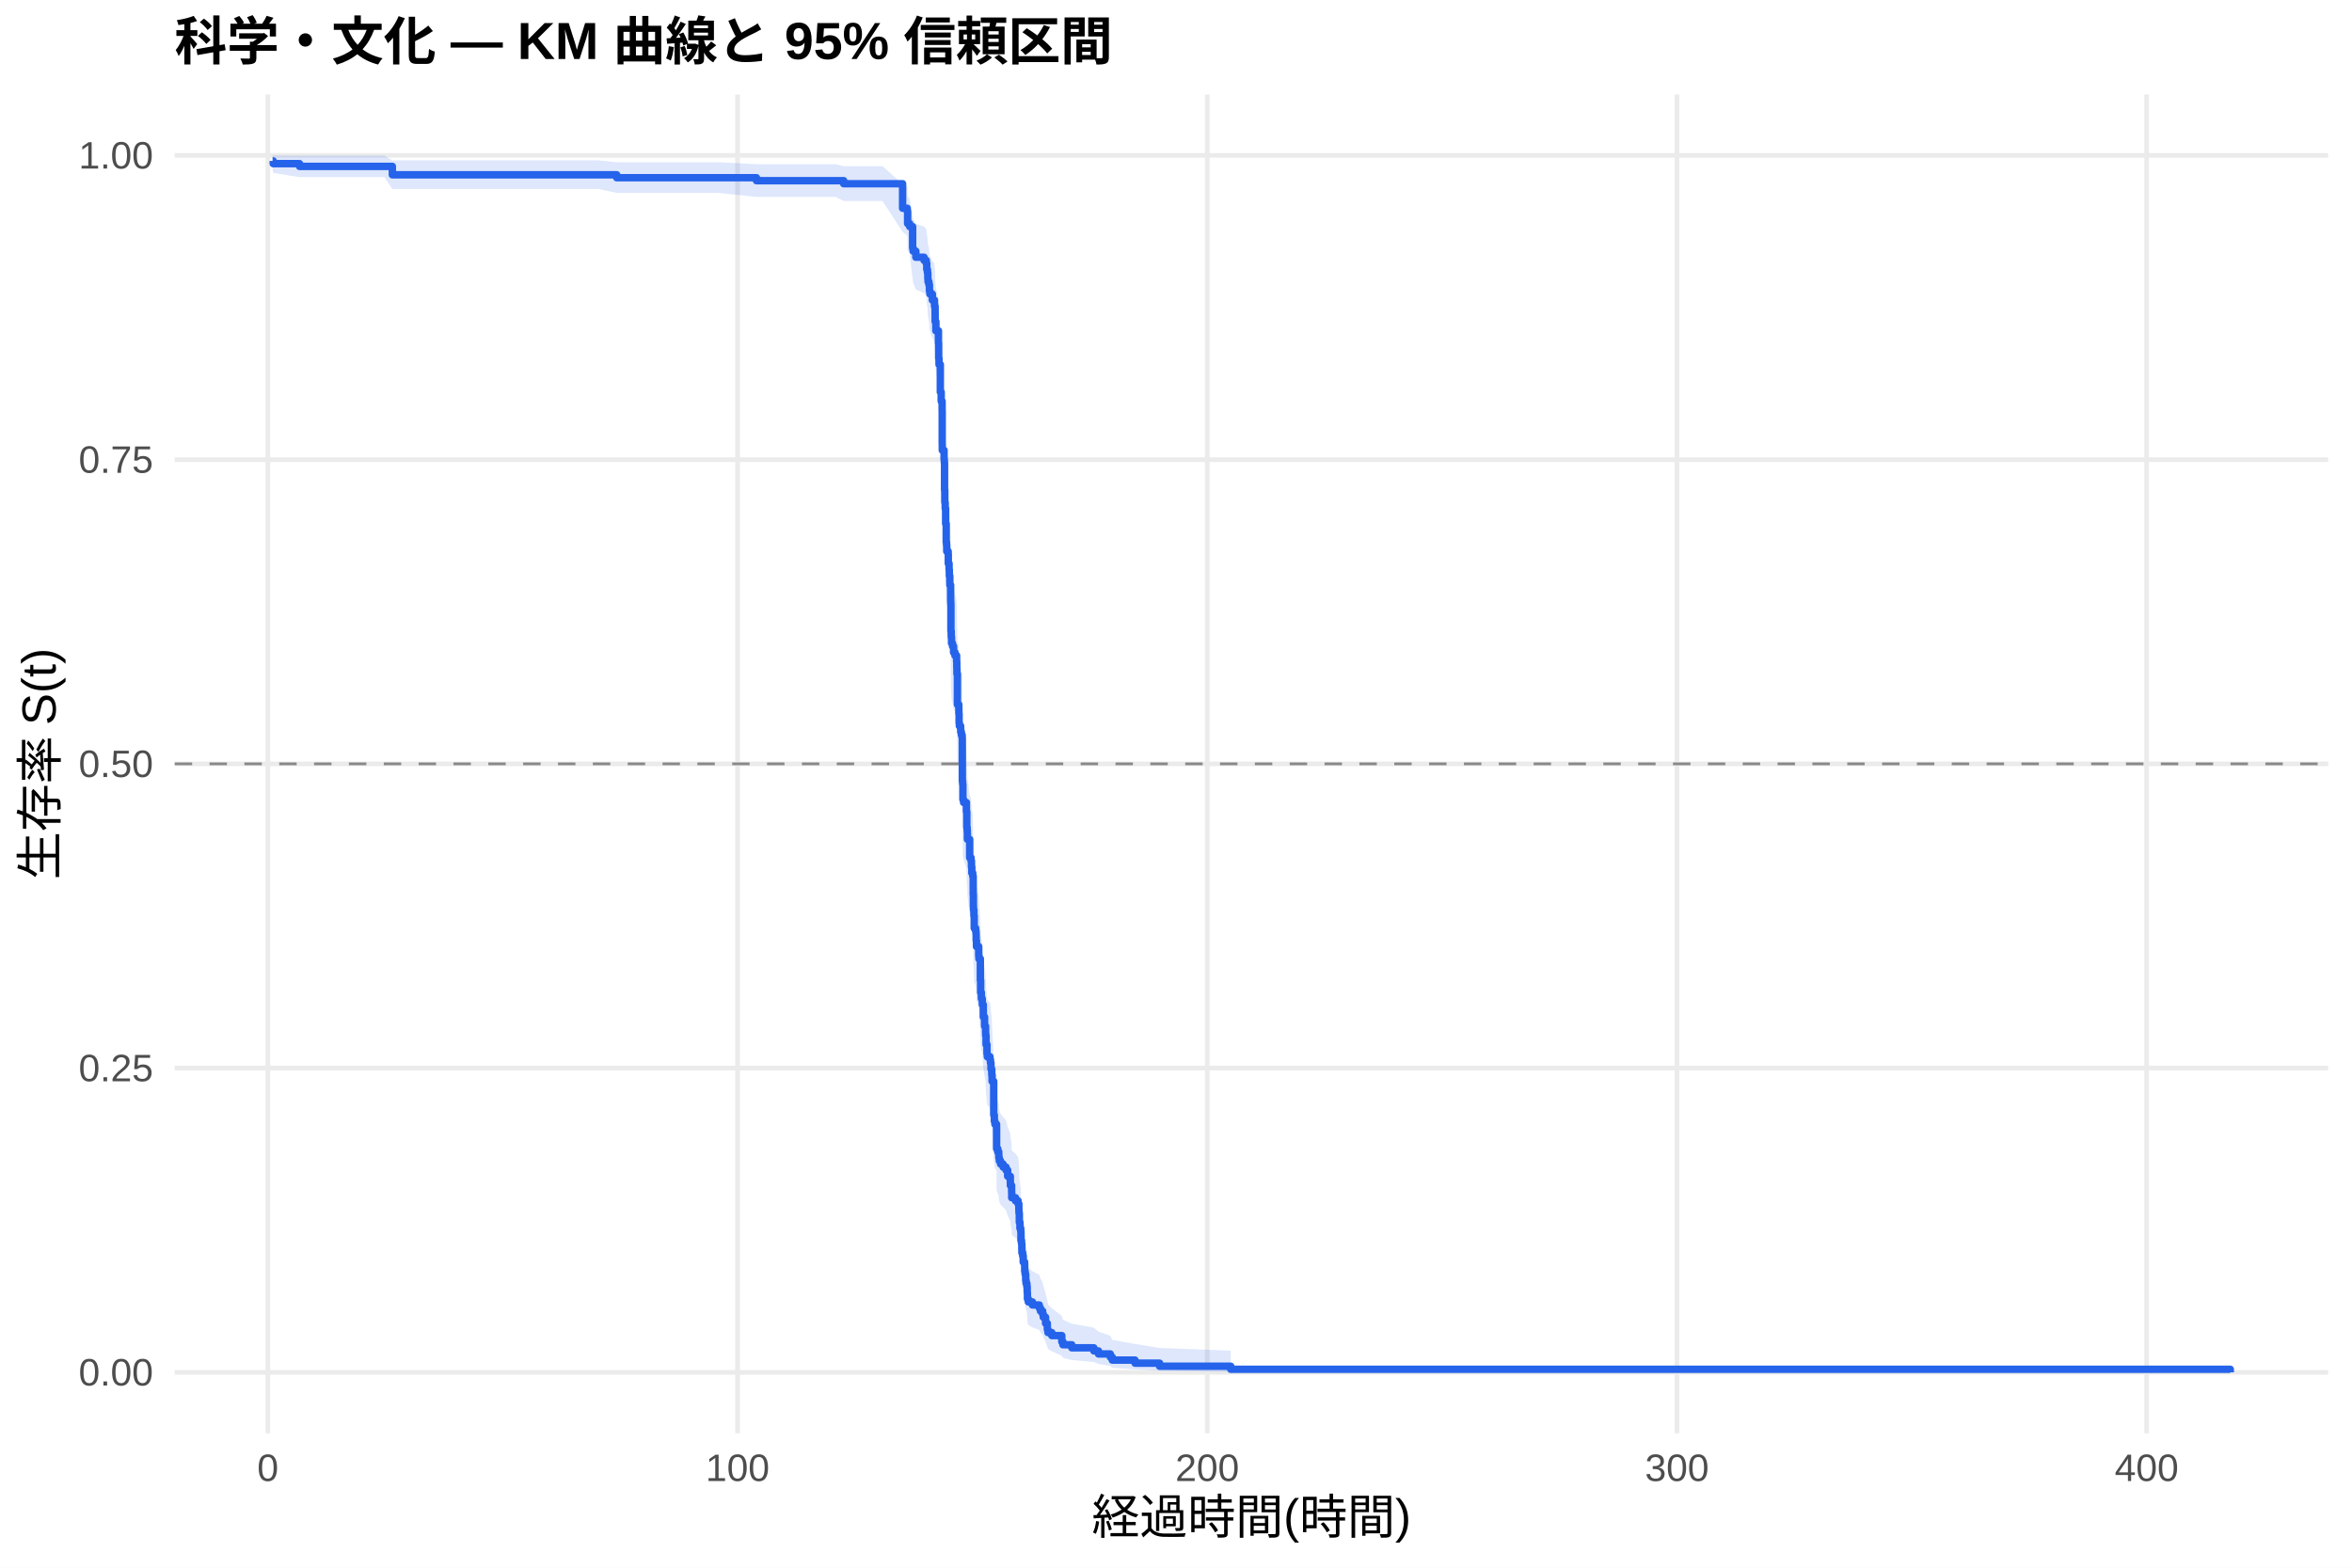
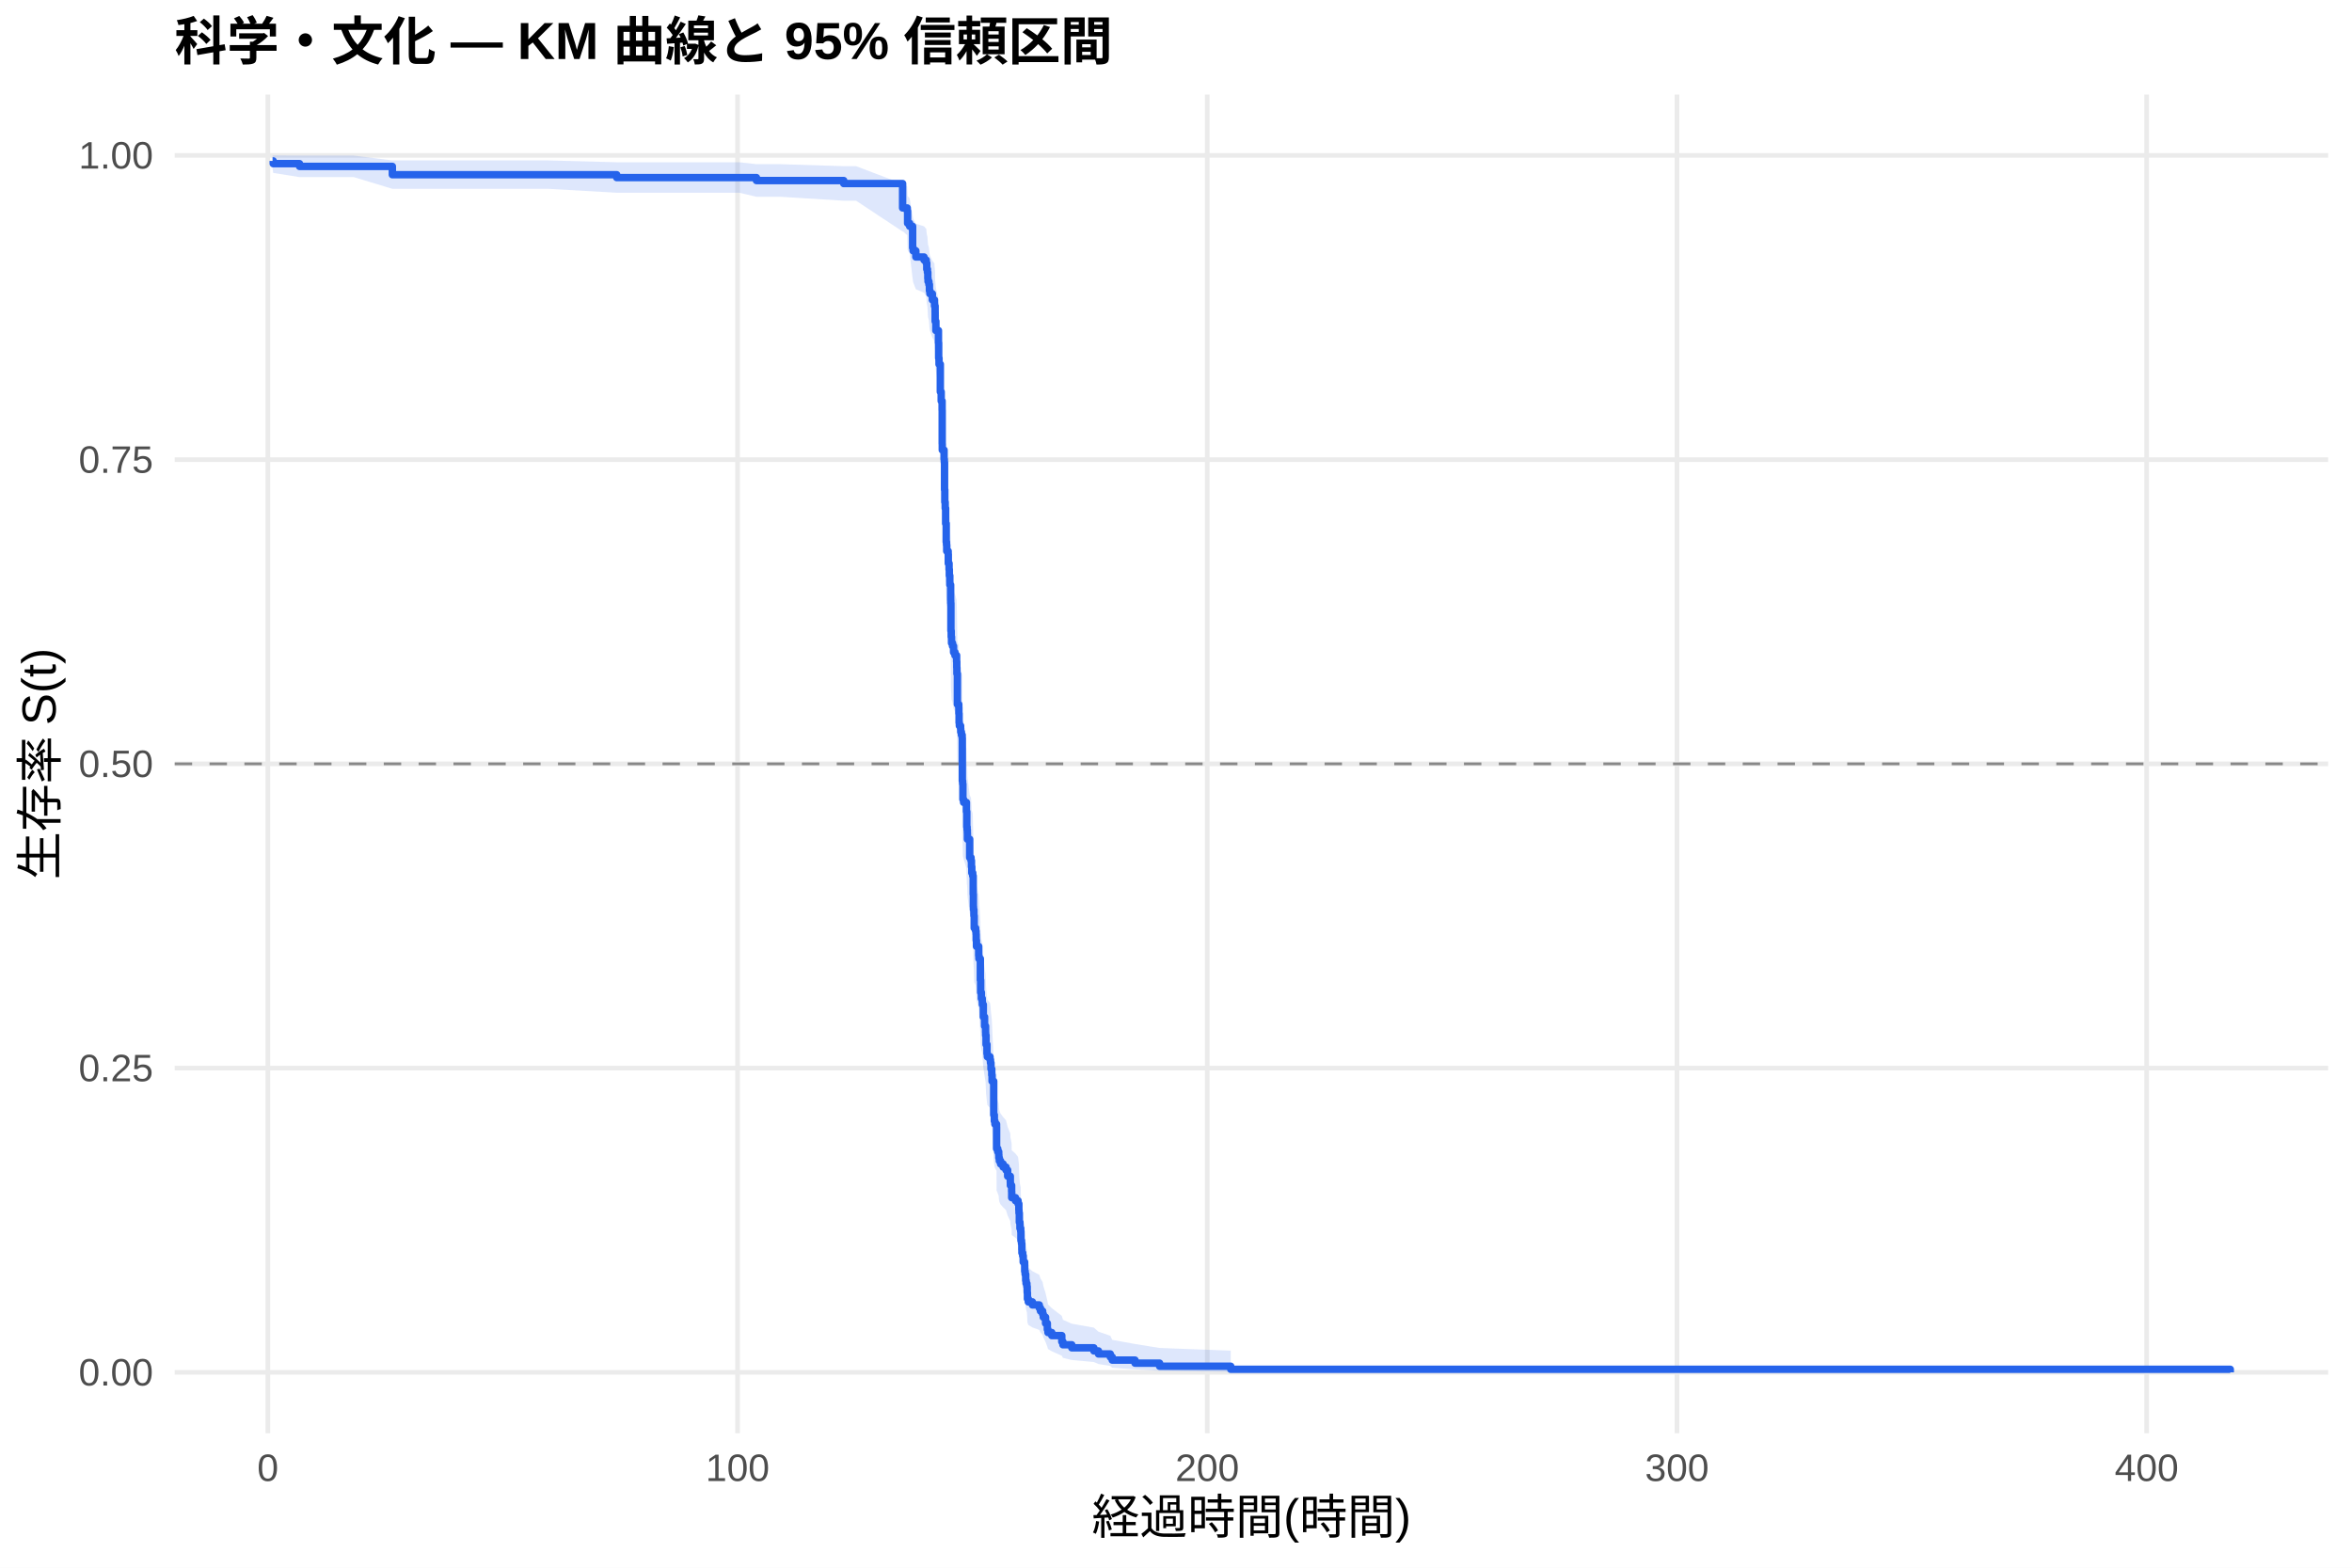
<svg xmlns="http://www.w3.org/2000/svg" width="540.00pt" height="360.00pt" viewBox="0 0 540.00 360.00">
  <g class="svglite">
    <defs>
      <style type="text/css">
    .svglite line, .svglite polyline, .svglite polygon, .svglite path, .svglite rect, .svglite circle {
      fill: none;
      stroke: #000000;
      stroke-linecap: round;
      stroke-linejoin: round;
      stroke-miterlimit: 10.00;
    }
    .svglite text {
      white-space: pre;
    }
    .svglite g.glyphgroup path {
      fill: inherit;
      stroke: none;
    }
  </style>
    </defs>
    <rect width="100%" height="100%" style="stroke: none; fill: #FFFFFF;" />
    <defs>
      <clipPath id="cpMC4wMHw1NDAuMDB8MC4wMHwzNjAuMDA=">
        <rect x="0.00" y="0.00" width="540.00" height="360.00" />
      </clipPath>
    </defs>
    <g clip-path="url(#cpMC4wMHw1NDAuMDB8MC4wMHwzNjAuMDA=)">
      <rect x="0" y="0.00" width="540.00" height="360.00" style="stroke-width: 1.07; stroke: none; fill: #FFFFFF;" />
    </g>
    <defs>
      <clipPath id="cpNDAuMTF8NTM0LjUyfDIxLjcxfDMyOS4xMg==">
        <rect x="40.11" y="21.71" width="494.41" height="307.41" />
      </clipPath>
    </defs>
    <g clip-path="url(#cpNDAuMTF8NTM0LjUyfDIxLjcxfDMyOS4xMg==)">
      <polyline points="40.11,315.14 534.52,315.14 " style="stroke-width: 1.07; stroke: #EBEBEB; stroke-linecap: butt;" />
      <polyline points="40.11,245.28 534.52,245.28 " style="stroke-width: 1.07; stroke: #EBEBEB; stroke-linecap: butt;" />
      <polyline points="40.11,175.41 534.52,175.41 " style="stroke-width: 1.07; stroke: #EBEBEB; stroke-linecap: butt;" />
      <polyline points="40.11,105.55 534.52,105.55 " style="stroke-width: 1.07; stroke: #EBEBEB; stroke-linecap: butt;" />
      <polyline points="40.11,35.68 534.52,35.68 " style="stroke-width: 1.07; stroke: #EBEBEB; stroke-linecap: butt;" />
      <polyline points="61.50,329.12 61.50,21.71 " style="stroke-width: 1.07; stroke: #EBEBEB; stroke-linecap: butt;" />
      <polyline points="169.34,329.12 169.34,21.71 " style="stroke-width: 1.07; stroke: #EBEBEB; stroke-linecap: butt;" />
      <polyline points="277.18,329.12 277.18,21.71 " style="stroke-width: 1.07; stroke: #EBEBEB; stroke-linecap: butt;" />
      <polyline points="385.02,329.12 385.02,21.71 " style="stroke-width: 1.07; stroke: #EBEBEB; stroke-linecap: butt;" />
      <polyline points="492.85,329.12 492.85,21.71 " style="stroke-width: 1.07; stroke: #EBEBEB; stroke-linecap: butt;" />
-       <polygon points="62.58,35.68 62.73,35.68 68.77,35.73 68.78,35.73 76.49,35.73 88.25,35.73 90.08,36.84 97.27,36.84 105.50,36.84 111.97,36.84 121.12,36.84 137.39,36.84 141.59,37.26 145.87,37.26 165.03,37.26 173.67,37.71 174.37,37.71 191.83,37.71 193.71,38.17 202.63,38.17 207.23,42.27 208.29,42.81 208.38,45.04 208.85,45.60 209.53,49.65 209.65,50.24 210.27,51.42 212.15,52.02 212.66,52.62 212.78,53.82 212.93,54.42 213.02,55.63 213.07,56.24 213.27,56.85 213.39,58.08 213.50,58.69 214.06,59.92 214.54,60.54 214.56,61.16 214.69,62.40 214.70,64.28 214.87,66.16 215.46,68.69 215.51,71.86 215.59,72.50 215.60,73.14 215.89,78.92 216.09,80.87 216.30,82.81 216.32,90.00 216.34,91.32 216.75,93.30 216.81,93.96 216.86,99.92 216.92,102.58 217.01,103.92 217.11,107.26 217.24,111.29 217.31,111.96 217.36,113.31 217.69,113.98 217.72,116.01 217.90,117.36 217.96,118.71 218.07,120.07 218.08,120.75 218.26,124.14 218.28,124.82 218.32,130.97 218.39,132.34 218.46,133.71 218.69,134.39 218.93,135.77 219.25,136.45 219.63,137.83 219.67,139.21 219.70,140.58 219.81,147.50 220.13,148.19 220.15,149.58 220.20,151.66 220.26,152.35 220.55,153.05 220.58,153.75 220.73,154.44 220.91,155.14 220.94,164.93 221.01,165.63 221.07,169.14 221.23,169.85 221.88,171.96 221.97,175.49 222.04,176.20 222.09,176.91 222.11,178.32 222.63,182.58 222.94,183.29 223.04,184.71 223.12,186.14 223.33,186.85 223.44,191.13 223.48,193.99 223.51,194.71 223.60,196.14 223.67,199.02 224.00,199.74 224.09,200.46 224.12,201.90 224.19,203.34 224.70,205.51 224.75,206.23 225.08,211.30 225.15,214.21 225.31,215.66 225.51,216.39 225.54,217.12 225.76,220.04 226.05,222.24 226.28,223.70 226.30,224.44 226.39,226.64 226.60,228.85 226.69,229.59 227.30,230.32 227.41,231.06 227.52,232.54 227.70,234.02 227.77,235.50 228.15,243.69 228.29,245.19 228.42,245.94 228.80,246.69 228.81,251.96 229.08,252.72 229.30,253.48 229.33,254.23 229.44,254.99 229.73,255.75 230.31,256.51 230.97,257.27 231.35,258.80 231.96,260.32 231.98,261.09 232.26,262.62 232.28,264.16 233.15,264.93 233.74,265.70 233.92,267.24 233.95,268.01 234.03,270.34 234.17,271.90 234.35,272.68 234.40,275.03 234.53,275.81 234.60,277.39 234.62,278.18 234.80,278.97 234.92,280.56 235.25,281.36 235.27,282.96 235.37,283.76 235.50,285.37 235.59,286.18 235.77,286.99 235.84,288.62 235.89,290.26 236.09,291.09 237.03,291.91 238.61,292.74 238.88,293.58 239.38,294.41 239.53,295.26 240.05,296.95 240.46,298.67 240.60,299.53 241.48,300.41 243.78,302.17 244.04,303.06 246.07,303.97 251.14,304.88 252.20,305.80 254.91,306.74 255.36,307.68 260.59,308.63 266.23,309.54 282.57,310.16 282.57,315.04 266.23,314.79 260.59,314.46 255.36,314.08 254.91,313.67 252.20,313.23 251.14,312.78 246.07,312.31 244.04,311.82 243.78,311.33 241.48,310.31 240.60,309.78 240.46,309.26 240.05,308.18 239.53,307.08 239.38,306.52 238.88,305.96 238.61,305.40 237.03,304.83 236.09,304.26 235.89,303.69 235.84,302.53 235.77,301.36 235.59,300.77 235.50,300.18 235.37,298.99 235.27,298.40 235.25,297.20 234.92,296.60 234.80,295.38 234.62,294.78 234.60,294.17 234.53,292.94 234.40,292.33 234.35,290.48 234.17,289.86 234.03,288.62 233.95,286.75 233.92,286.12 233.74,284.87 233.15,284.24 232.28,283.61 232.26,282.34 231.98,281.08 231.96,280.44 231.35,279.17 230.97,277.89 230.31,277.25 229.73,276.61 229.44,275.97 229.33,275.33 229.30,274.69 229.08,274.04 228.81,273.40 228.80,268.87 228.42,268.22 228.29,267.57 228.15,266.27 227.77,259.06 227.70,257.74 227.52,256.42 227.41,255.10 227.30,254.44 226.69,253.78 226.60,253.11 226.39,251.12 226.30,249.13 226.28,248.46 226.05,247.12 225.76,245.12 225.54,242.44 225.51,241.77 225.31,241.10 225.15,239.75 225.08,237.06 224.75,232.33 224.70,231.65 224.19,229.62 224.12,228.26 224.09,226.90 224.00,226.22 223.67,225.54 223.60,222.81 223.51,221.45 223.48,220.76 223.44,218.02 223.33,213.91 223.12,213.22 223.04,211.84 222.94,210.46 222.63,209.77 222.11,205.63 222.09,204.25 222.04,203.55 221.97,202.86 221.88,199.39 221.23,197.30 221.07,196.61 221.01,193.12 220.94,192.42 220.91,182.61 220.73,181.91 220.58,181.20 220.55,180.50 220.26,179.79 220.20,179.09 220.15,176.97 220.13,175.56 219.81,174.85 219.70,167.76 219.67,166.34 219.63,164.92 219.25,163.49 218.93,162.78 218.69,161.35 218.46,160.64 218.39,159.21 218.32,157.78 218.28,151.32 218.26,150.60 218.08,147.00 218.07,146.27 217.96,144.83 217.90,143.38 217.72,141.93 217.69,139.76 217.36,139.03 217.31,137.58 217.24,136.85 217.11,132.48 217.01,128.82 216.92,127.36 216.86,124.42 216.81,117.78 216.75,117.04 216.34,114.82 216.32,113.33 216.30,105.12 216.09,102.87 215.89,100.61 215.60,93.79 215.59,93.03 215.51,92.27 215.46,88.44 214.87,85.37 214.70,83.05 214.69,80.72 214.56,79.17 214.54,78.39 214.06,77.60 213.50,76.04 213.39,75.25 213.27,73.67 213.07,72.88 213.02,72.09 212.93,70.50 212.78,69.71 212.66,68.11 212.15,67.31 210.27,66.50 209.65,64.89 209.53,64.07 208.85,58.32 208.38,57.49 208.29,54.11 207.23,53.25 202.63,46.15 193.71,46.15 191.83,45.22 174.37,45.22 173.67,45.22 165.03,44.30 145.87,44.30 141.59,44.30 137.39,43.39 121.12,43.39 111.97,43.39 105.50,43.39 97.27,43.39 90.08,43.39 88.25,40.67 76.49,40.67 68.78,40.67 68.77,40.67 62.73,39.71 62.58,38.69 " style="stroke-width: 0.00; stroke: none; stroke-linecap: butt; fill: #2563EB; fill-opacity: 0.15;" />
-       <polyline points="62.58,35.68 62.73,35.68 68.77,35.73 68.78,35.73 76.49,35.73 88.25,35.73 90.08,36.84 97.27,36.84 105.50,36.84 111.97,36.84 121.12,36.84 137.39,36.84 141.59,37.26 145.87,37.26 165.03,37.26 173.67,37.71 174.37,37.71 191.83,37.71 193.71,38.17 202.63,38.17 207.23,42.27 208.29,42.81 208.38,45.04 208.85,45.60 209.53,49.65 209.65,50.24 210.27,51.42 212.15,52.02 212.66,52.62 212.78,53.82 212.93,54.42 213.02,55.63 213.07,56.24 213.27,56.85 213.39,58.08 213.50,58.69 214.06,59.92 214.54,60.54 214.56,61.16 214.69,62.40 214.70,64.28 214.87,66.16 215.46,68.69 215.51,71.86 215.59,72.50 215.60,73.14 215.89,78.92 216.09,80.87 216.30,82.81 216.32,90.00 216.34,91.32 216.75,93.30 216.81,93.96 216.86,99.92 216.92,102.58 217.01,103.92 217.11,107.26 217.24,111.29 217.31,111.96 217.36,113.31 217.69,113.98 217.72,116.01 217.90,117.36 217.96,118.71 218.07,120.07 218.08,120.75 218.26,124.14 218.28,124.82 218.32,130.97 218.39,132.34 218.46,133.71 218.69,134.39 218.93,135.77 219.25,136.45 219.63,137.83 219.67,139.21 219.70,140.58 219.81,147.50 220.13,148.19 220.15,149.58 220.20,151.66 220.26,152.35 220.55,153.05 220.58,153.75 220.73,154.44 220.91,155.14 220.94,164.93 221.01,165.63 221.07,169.14 221.23,169.85 221.88,171.96 221.97,175.49 222.04,176.20 222.09,176.91 222.11,178.32 222.63,182.58 222.94,183.29 223.04,184.71 223.12,186.14 223.33,186.85 223.44,191.13 223.48,193.99 223.51,194.71 223.60,196.14 223.67,199.02 224.00,199.74 224.09,200.46 224.12,201.90 224.19,203.34 224.70,205.51 224.75,206.23 225.08,211.30 225.15,214.21 225.31,215.66 225.51,216.39 225.54,217.12 225.76,220.04 226.05,222.24 226.28,223.70 226.30,224.44 226.39,226.64 226.60,228.85 226.69,229.59 227.30,230.32 227.41,231.06 227.52,232.54 227.70,234.02 227.77,235.50 228.15,243.69 228.29,245.19 228.42,245.94 228.80,246.69 228.81,251.96 229.08,252.72 229.30,253.48 229.33,254.23 229.44,254.99 229.73,255.75 230.31,256.51 230.97,257.27 231.35,258.80 231.96,260.32 231.98,261.09 232.26,262.62 232.28,264.16 233.15,264.93 233.74,265.70 233.92,267.24 233.95,268.01 234.03,270.34 234.17,271.90 234.35,272.68 234.40,275.03 234.53,275.81 234.60,277.39 234.62,278.18 234.80,278.97 234.92,280.56 235.25,281.36 235.27,282.96 235.37,283.76 235.50,285.37 235.59,286.18 235.77,286.99 235.84,288.62 235.89,290.26 236.09,291.09 237.03,291.91 238.61,292.74 238.88,293.58 239.38,294.41 239.53,295.26 240.05,296.95 240.46,298.67 240.60,299.53 241.48,300.41 243.78,302.17 244.04,303.06 246.07,303.97 251.14,304.88 252.20,305.80 254.91,306.74 255.36,307.68 260.59,308.63 266.23,309.54 282.57,310.16 " style="stroke-width: 1.07; stroke: none; stroke-linecap: butt;" />
-       <polyline points="282.57,315.04 266.23,314.79 260.59,314.46 255.36,314.08 254.91,313.67 252.20,313.23 251.14,312.78 246.07,312.31 244.04,311.82 243.78,311.33 241.48,310.31 240.60,309.78 240.46,309.26 240.05,308.18 239.53,307.08 239.38,306.52 238.88,305.96 238.61,305.40 237.03,304.83 236.09,304.26 235.89,303.69 235.84,302.53 235.77,301.36 235.59,300.77 235.50,300.18 235.37,298.99 235.27,298.40 235.25,297.20 234.92,296.60 234.80,295.38 234.62,294.78 234.60,294.17 234.53,292.94 234.40,292.33 234.35,290.48 234.17,289.86 234.03,288.62 233.95,286.75 233.92,286.12 233.74,284.87 233.15,284.24 232.28,283.61 232.26,282.34 231.98,281.08 231.96,280.44 231.35,279.17 230.97,277.89 230.31,277.25 229.73,276.61 229.44,275.97 229.33,275.33 229.30,274.69 229.08,274.04 228.81,273.40 228.80,268.87 228.42,268.22 228.29,267.57 228.15,266.27 227.77,259.06 227.70,257.74 227.52,256.42 227.41,255.10 227.30,254.44 226.69,253.78 226.60,253.11 226.39,251.12 226.30,249.13 226.28,248.46 226.05,247.12 225.76,245.12 225.54,242.44 225.51,241.77 225.31,241.10 225.15,239.75 225.08,237.06 224.75,232.33 224.70,231.65 224.19,229.62 224.12,228.26 224.09,226.90 224.00,226.22 223.67,225.54 223.60,222.81 223.51,221.45 223.48,220.76 223.44,218.02 223.33,213.91 223.12,213.22 223.04,211.84 222.94,210.46 222.63,209.77 222.11,205.63 222.09,204.25 222.04,203.55 221.97,202.86 221.88,199.39 221.23,197.30 221.07,196.61 221.01,193.12 220.94,192.42 220.91,182.61 220.73,181.91 220.58,181.20 220.55,180.50 220.26,179.79 220.20,179.09 220.15,176.97 220.13,175.56 219.81,174.85 219.70,167.76 219.67,166.34 219.63,164.92 219.25,163.49 218.93,162.78 218.69,161.35 218.46,160.64 218.39,159.21 218.32,157.78 218.28,151.32 218.26,150.60 218.08,147.00 218.07,146.27 217.96,144.83 217.90,143.38 217.72,141.93 217.69,139.76 217.36,139.03 217.31,137.58 217.24,136.85 217.11,132.48 217.01,128.82 216.92,127.36 216.86,124.42 216.81,117.78 216.75,117.04 216.34,114.82 216.32,113.33 216.30,105.12 216.09,102.87 215.89,100.61 215.60,93.79 215.59,93.03 215.51,92.27 215.46,88.44 214.87,85.37 214.70,83.05 214.69,80.72 214.56,79.17 214.54,78.39 214.06,77.60 213.50,76.04 213.39,75.25 213.27,73.67 213.07,72.88 213.02,72.09 212.93,70.50 212.78,69.71 212.66,68.11 212.15,67.31 210.27,66.50 209.65,64.89 209.53,64.07 208.85,58.32 208.38,57.49 208.29,54.11 207.23,53.25 202.63,46.15 193.71,46.15 191.83,45.22 174.37,45.22 173.67,45.22 165.03,44.30 145.87,44.30 141.59,44.30 137.39,43.39 121.12,43.39 111.97,43.39 105.50,43.39 97.27,43.39 90.08,43.39 88.25,40.67 76.49,40.67 68.78,40.67 68.77,40.67 62.73,39.71 62.58,38.69 " style="stroke-width: 1.07; stroke: none; stroke-linecap: butt;" />
-       <polyline points="62.58,36.95 62.73,36.95 62.73,37.58 68.77,37.58 68.77,38.21 68.78,38.21 68.78,38.21 76.49,38.21 76.49,38.21 88.25,38.21 88.25,38.21 90.08,38.21 90.08,40.14 97.27,40.14 97.27,40.14 105.50,40.14 105.50,40.14 111.97,40.14 111.97,40.14 121.12,40.14 121.12,40.14 137.39,40.14 137.39,40.14 141.59,40.14 141.59,40.81 145.87,40.81 145.87,40.81 165.03,40.81 165.03,40.81 173.67,40.81 173.67,41.49 174.37,41.49 174.37,41.49 191.83,41.49 191.83,41.49 193.71,41.49 193.71,42.19 202.63,42.19 202.63,42.19 207.23,42.19 207.23,47.82 208.29,47.82 208.29,48.52 208.38,48.52 208.38,51.34 208.85,51.34 208.85,52.04 209.53,52.04 209.53,56.96 209.65,56.96 209.65,57.67 210.27,57.67 210.27,59.07 212.15,59.07 212.15,59.78 212.66,59.78 212.66,60.48 212.78,60.48 212.78,61.89 212.93,61.89 212.93,62.59 213.02,62.59 213.02,64.00 213.07,64.00 213.07,64.70 213.27,64.70 213.27,65.40 213.39,65.40 213.39,66.81 213.50,66.81 213.50,67.52 214.06,67.52 214.06,68.92 214.54,68.92 214.54,69.63 214.56,69.63 214.56,70.33 214.69,70.33 214.69,71.74 214.70,71.74 214.70,73.85 214.87,73.85 214.87,75.96 215.46,75.96 215.46,78.77 215.51,78.77 215.51,82.29 215.59,82.29 215.59,82.99 215.60,82.99 215.60,83.70 215.89,83.70 215.89,90.03 216.09,90.03 216.09,92.14 216.30,92.14 216.30,94.25 216.32,94.25 216.32,101.99 216.34,101.99 216.34,103.39 216.75,103.39 216.75,105.50 216.81,105.50 216.81,106.21 216.86,106.21 216.86,112.54 216.92,112.54 216.92,115.35 217.01,115.35 217.01,116.76 217.11,116.76 217.11,120.28 217.24,120.28 217.24,124.50 217.31,124.50 217.31,125.20 217.36,125.20 217.36,126.61 217.69,126.61 217.69,127.31 217.72,127.31 217.72,129.42 217.90,129.42 217.90,130.83 217.96,130.83 217.96,132.24 218.07,132.24 218.07,133.64 218.08,133.64 218.08,134.35 218.26,134.35 218.26,137.86 218.28,137.86 218.28,138.57 218.32,138.57 218.32,144.90 218.39,144.90 218.39,146.31 218.46,146.31 218.46,147.71 218.69,147.71 218.69,148.42 218.93,148.42 218.93,149.82 219.25,149.82 219.25,150.53 219.63,150.53 219.63,151.93 219.67,151.93 219.67,153.34 219.70,153.34 219.70,154.75 219.81,154.75 219.81,161.78 220.13,161.78 220.13,162.49 220.15,162.49 220.15,163.89 220.20,163.89 220.20,166.00 220.26,166.00 220.26,166.71 220.55,166.71 220.55,167.41 220.58,167.41 220.58,168.11 220.73,168.11 220.73,168.82 220.91,168.82 220.91,169.52 220.94,169.52 220.94,179.37 221.01,179.37 221.01,180.07 221.07,180.07 221.07,183.59 221.23,183.59 221.23,184.29 221.88,184.29 221.88,186.40 221.97,186.40 221.97,189.92 222.04,189.92 222.04,190.63 222.09,190.63 222.09,191.33 222.11,191.33 222.11,192.74 222.63,192.74 222.63,196.96 222.94,196.96 222.94,197.66 223.04,197.66 223.04,199.07 223.12,199.07 223.12,200.47 223.33,200.47 223.33,201.18 223.44,201.18 223.44,205.40 223.48,205.40 223.48,208.21 223.51,208.21 223.51,208.92 223.60,208.92 223.60,210.32 223.67,210.32 223.67,213.14 224.00,213.14 224.00,213.84 224.09,213.84 224.09,214.54 224.12,214.54 224.12,215.95 224.19,215.95 224.19,217.36 224.70,217.36 224.70,219.47 224.75,219.47 224.75,220.17 225.08,220.17 225.08,225.10 225.15,225.10 225.15,227.91 225.31,227.91 225.31,229.32 225.51,229.32 225.51,230.02 225.54,230.02 225.54,230.72 225.76,230.72 225.76,233.54 226.05,233.54 226.05,235.65 226.28,235.65 226.28,237.06 226.30,237.06 226.30,237.76 226.39,237.76 226.39,239.87 226.60,239.87 226.60,241.98 226.69,241.98 226.69,242.68 227.30,242.68 227.30,243.39 227.41,243.39 227.41,244.09 227.52,244.09 227.52,245.50 227.70,245.50 227.70,246.90 227.77,246.90 227.77,248.31 228.15,248.31 228.15,256.05 228.29,256.05 228.29,257.46 228.42,257.46 228.42,258.16 228.80,258.16 228.80,258.86 228.81,258.86 228.81,263.79 229.08,263.79 229.08,264.49 229.30,264.49 229.30,265.20 229.33,265.20 229.33,265.90 229.44,265.90 229.44,266.60 229.73,266.60 229.73,267.31 230.31,267.31 230.31,268.01 230.97,268.01 230.97,268.71 231.35,268.71 231.35,270.12 231.96,270.12 231.96,271.53 231.98,271.53 231.98,272.23 232.26,272.23 232.26,273.64 232.28,273.64 232.28,275.04 233.15,275.04 233.15,275.75 233.74,275.75 233.74,276.45 233.92,276.45 233.92,277.86 233.95,277.86 233.95,278.56 234.03,278.56 234.03,280.67 234.17,280.67 234.17,282.08 234.35,282.08 234.35,282.78 234.40,282.78 234.40,284.89 234.53,284.89 234.53,285.60 234.60,285.60 234.60,287.00 234.62,287.00 234.62,287.71 234.80,287.71 234.80,288.41 234.92,288.41 234.92,289.82 235.25,289.82 235.25,290.52 235.27,290.52 235.27,291.93 235.37,291.93 235.37,292.63 235.50,292.63 235.50,294.04 235.59,294.04 235.59,294.74 235.77,294.74 235.77,295.45 235.84,295.45 235.84,296.85 235.89,296.85 235.89,298.26 236.09,298.26 236.09,298.96 237.03,298.96 237.03,299.67 238.61,299.67 238.61,300.37 238.88,300.37 238.88,301.07 239.38,301.07 239.38,301.78 239.53,301.78 239.53,302.48 240.05,302.48 240.05,303.89 240.46,303.89 240.46,305.29 240.60,305.29 240.60,306.00 241.48,306.00 241.48,306.70 243.78,306.70 243.78,308.11 244.04,308.11 244.04,308.81 246.07,308.81 246.07,309.51 251.14,309.51 251.14,310.22 252.20,310.22 252.20,310.92 254.91,310.92 254.91,311.63 255.36,311.63 255.36,312.33 260.59,312.33 260.59,313.03 266.23,313.03 266.23,313.74 282.57,313.74 282.57,314.44 512.05,314.44 512.05,315.14 " style="stroke-width: 1.71; stroke: #2563EB; stroke-linecap: butt;" />
+       <polygon points="62.58,35.68 62.73,35.68 68.77,35.73 73.51,35.73 81.22,35.73 90.08,36.84 92.97,36.84 102.00,36.84 110.23,36.84 116.70,36.84 125.85,36.84 141.59,37.26 142.11,37.26 150.60,37.26 169.75,37.26 173.67,37.70 179.10,37.70 193.71,38.16 196.55,38.16 207.23,42.23 207.35,42.23 208.29,42.78 208.38,45.00 208.85,45.56 209.53,49.61 209.65,50.19 210.27,51.38 212.15,51.97 212.66,52.57 212.78,53.77 212.93,54.38 213.02,55.59 213.07,56.20 213.27,56.81 213.39,58.03 213.50,58.64 214.06,59.88 214.54,60.49 214.56,61.11 214.69,62.36 214.70,64.23 214.87,66.11 215.46,68.64 215.51,71.81 215.59,72.45 215.60,73.09 215.89,78.88 216.09,80.82 216.30,82.77 216.32,89.96 216.34,91.27 216.75,93.25 216.81,93.91 216.86,99.87 216.92,102.54 217.01,103.87 217.11,107.22 217.24,111.24 217.31,111.92 217.36,113.26 217.69,113.94 217.72,115.96 217.90,117.32 217.96,118.67 218.07,120.03 218.08,120.70 218.26,124.10 218.28,124.78 218.32,130.93 218.39,132.30 218.46,133.67 218.69,134.35 218.93,135.73 219.25,136.41 219.63,137.79 219.67,139.17 219.70,140.54 219.81,147.46 220.13,148.15 220.15,149.54 220.20,151.62 220.26,152.32 220.55,153.01 220.58,153.71 220.73,154.41 220.91,155.10 220.94,164.89 221.01,165.60 221.07,169.11 221.23,169.82 221.88,171.93 221.97,175.46 222.04,176.17 222.09,176.88 222.11,178.29 222.63,182.55 222.94,183.26 223.04,184.68 223.12,186.11 223.33,186.82 223.44,191.10 223.48,193.97 223.51,194.68 223.60,196.12 223.67,198.99 224.00,199.71 224.09,200.43 224.12,201.87 224.19,203.31 224.70,205.48 224.75,206.20 225.08,211.27 225.15,214.18 225.31,215.64 225.51,216.37 225.54,217.10 225.76,220.02 226.05,222.21 226.28,223.68 226.30,224.41 226.39,226.62 226.60,228.83 226.69,229.57 227.30,230.30 227.41,231.04 227.52,232.52 227.70,234.00 227.77,235.48 228.15,243.68 228.29,245.18 228.42,245.93 228.80,246.68 228.81,251.95 229.08,252.71 229.30,253.46 229.33,254.22 229.44,254.98 229.73,255.74 230.31,256.50 230.97,257.26 231.35,258.78 231.96,260.31 231.98,261.07 232.26,262.61 232.28,264.14 233.15,264.91 233.74,265.68 233.92,267.23 233.95,268.00 234.03,270.33 234.17,271.89 234.35,272.67 234.40,275.02 234.53,275.81 234.60,277.38 234.62,278.17 234.80,278.96 234.92,280.55 235.25,281.35 235.27,282.95 235.37,283.75 235.50,285.36 235.59,286.17 235.77,286.98 235.84,288.61 235.89,290.25 236.09,291.08 237.03,291.91 238.61,292.74 238.88,293.57 239.38,294.41 239.53,295.25 240.05,296.95 240.46,298.66 240.60,299.53 241.48,300.40 243.78,302.17 244.04,303.06 246.07,303.97 251.14,304.88 252.20,305.80 254.91,306.74 255.36,307.68 260.59,308.63 266.23,309.54 282.57,310.16 282.57,315.04 266.23,314.79 260.59,314.46 255.36,314.08 254.91,313.67 252.20,313.23 251.14,312.78 246.07,312.31 244.04,311.82 243.78,311.33 241.48,310.31 240.60,309.78 240.46,309.25 240.05,308.18 239.53,307.08 239.38,306.52 238.88,305.96 238.61,305.40 237.03,304.83 236.09,304.26 235.89,303.68 235.84,302.53 235.77,301.36 235.59,300.77 235.50,300.18 235.37,298.99 235.27,298.39 235.25,297.19 234.92,296.59 234.80,295.38 234.62,294.77 234.60,294.16 234.53,292.94 234.40,292.33 234.35,290.48 234.17,289.86 234.03,288.61 233.95,286.74 233.92,286.11 233.74,284.86 233.15,284.23 232.28,283.60 232.26,282.33 231.98,281.07 231.96,280.43 231.35,279.16 230.97,277.88 230.31,277.24 229.73,276.60 229.44,275.96 229.33,275.32 229.30,274.68 229.08,274.03 228.81,273.39 228.80,268.86 228.42,268.21 228.29,267.56 228.15,266.26 227.77,259.05 227.70,257.73 227.52,256.41 227.41,255.08 227.30,254.42 226.69,253.76 226.60,253.10 226.39,251.10 226.30,249.11 226.28,248.44 226.05,247.11 225.76,245.10 225.54,242.42 225.51,241.75 225.31,241.08 225.15,239.73 225.08,237.04 224.75,232.31 224.70,231.63 224.19,229.60 224.12,228.24 224.09,226.88 224.00,226.20 223.67,225.52 223.60,222.79 223.51,221.42 223.48,220.74 223.44,218.00 223.33,213.88 223.12,213.19 223.04,211.81 222.94,210.44 222.63,209.75 222.11,205.60 222.09,204.22 222.04,203.52 221.97,202.83 221.88,199.36 221.23,197.27 221.07,196.57 221.01,193.09 220.94,192.39 220.91,182.57 220.73,181.87 220.58,181.17 220.55,180.46 220.26,179.76 220.20,179.05 220.15,176.93 220.13,175.52 219.81,174.81 219.70,167.72 219.67,166.30 219.63,164.87 219.25,163.45 218.93,162.74 218.69,161.31 218.46,160.59 218.39,159.16 218.32,157.73 218.28,151.27 218.26,150.55 218.08,146.95 218.07,146.23 217.96,144.78 217.90,143.33 217.72,141.88 217.69,139.71 217.36,138.98 217.31,137.53 217.24,136.80 217.11,132.43 217.01,128.77 216.92,127.30 216.86,124.36 216.81,117.72 216.75,116.98 216.34,114.76 216.32,113.27 216.30,105.06 216.09,102.80 215.89,100.54 215.60,93.72 215.59,92.96 215.51,92.20 215.46,88.37 214.87,85.30 214.70,82.98 214.69,80.65 214.56,79.09 214.54,78.31 214.06,77.53 213.50,75.96 213.39,75.17 213.27,73.60 213.07,72.81 213.02,72.01 212.93,70.42 212.78,69.63 212.66,68.03 212.15,67.22 210.27,66.42 209.65,64.80 209.53,63.99 208.85,58.23 208.38,57.40 208.29,54.01 207.35,53.16 207.23,53.16 196.55,46.09 193.71,46.09 179.10,45.18 173.67,45.18 169.75,44.26 150.60,44.26 142.11,44.26 141.59,44.26 125.85,43.36 116.70,43.36 110.23,43.36 102.00,43.36 92.97,43.36 90.08,43.36 81.22,40.67 73.51,40.67 68.77,40.67 62.73,39.71 62.58,38.69 " style="stroke-width: 0.00; stroke: none; stroke-linecap: butt; fill: #2563EB; fill-opacity: 0.15;" />
+       <polyline points="62.58,35.68 62.73,35.68 68.77,35.73 73.51,35.73 81.22,35.73 90.08,36.84 92.97,36.84 102.00,36.84 110.23,36.84 116.70,36.84 125.85,36.84 141.59,37.26 142.11,37.26 150.60,37.26 169.75,37.26 173.67,37.70 179.10,37.70 193.71,38.16 196.55,38.16 207.23,42.23 207.35,42.23 208.29,42.78 208.38,45.00 208.85,45.56 209.53,49.61 209.65,50.19 210.27,51.38 212.15,51.97 212.66,52.57 212.78,53.77 212.93,54.38 213.02,55.59 213.07,56.20 213.27,56.81 213.39,58.03 213.50,58.64 214.06,59.88 214.54,60.49 214.56,61.11 214.69,62.36 214.70,64.23 214.87,66.11 215.46,68.64 215.51,71.81 215.59,72.45 215.60,73.09 215.89,78.88 216.09,80.82 216.30,82.77 216.32,89.96 216.34,91.27 216.75,93.25 216.81,93.91 216.86,99.87 216.92,102.54 217.01,103.87 217.11,107.22 217.24,111.24 217.31,111.92 217.36,113.26 217.69,113.94 217.72,115.96 217.90,117.32 217.96,118.67 218.07,120.03 218.08,120.70 218.26,124.10 218.28,124.78 218.32,130.93 218.39,132.30 218.46,133.67 218.69,134.35 218.93,135.73 219.25,136.41 219.63,137.79 219.67,139.17 219.70,140.54 219.81,147.46 220.13,148.15 220.15,149.54 220.20,151.62 220.26,152.32 220.55,153.01 220.58,153.71 220.73,154.41 220.91,155.10 220.94,164.89 221.01,165.60 221.07,169.11 221.23,169.82 221.88,171.93 221.97,175.46 222.04,176.17 222.09,176.88 222.11,178.29 222.63,182.55 222.94,183.26 223.04,184.68 223.12,186.11 223.33,186.82 223.44,191.10 223.48,193.97 223.51,194.68 223.60,196.12 223.67,198.99 224.00,199.71 224.09,200.43 224.12,201.87 224.19,203.31 224.70,205.48 224.75,206.20 225.08,211.27 225.15,214.18 225.31,215.64 225.51,216.37 225.54,217.10 225.76,220.02 226.05,222.21 226.28,223.68 226.30,224.41 226.39,226.62 226.60,228.83 226.69,229.57 227.30,230.30 227.41,231.04 227.52,232.52 227.70,234.00 227.77,235.48 228.15,243.68 228.29,245.18 228.42,245.93 228.80,246.68 228.81,251.95 229.08,252.71 229.30,253.46 229.33,254.22 229.44,254.98 229.73,255.74 230.31,256.50 230.97,257.26 231.35,258.78 231.96,260.31 231.98,261.07 232.26,262.61 232.28,264.14 233.15,264.91 233.74,265.68 233.92,267.23 233.95,268.00 234.03,270.33 234.17,271.89 234.35,272.67 234.40,275.02 234.53,275.81 234.60,277.38 234.62,278.17 234.80,278.96 234.92,280.55 235.25,281.35 235.27,282.95 235.37,283.75 235.50,285.36 235.59,286.17 235.77,286.98 235.84,288.61 235.89,290.25 236.09,291.08 237.03,291.91 238.61,292.74 238.88,293.57 239.38,294.41 239.53,295.25 240.05,296.95 240.46,298.66 240.60,299.53 241.48,300.40 243.78,302.17 244.04,303.06 246.07,303.97 251.14,304.88 252.20,305.80 254.91,306.74 255.36,307.68 260.59,308.63 266.23,309.54 282.57,310.16 " style="stroke-width: 1.07; stroke: none; stroke-linecap: butt;" />
+       <polyline points="282.57,315.04 266.23,314.79 260.59,314.46 255.36,314.08 254.91,313.67 252.20,313.23 251.14,312.78 246.07,312.31 244.04,311.82 243.78,311.33 241.48,310.31 240.60,309.78 240.46,309.25 240.05,308.18 239.53,307.08 239.38,306.52 238.88,305.96 238.61,305.40 237.03,304.83 236.09,304.26 235.89,303.68 235.84,302.53 235.77,301.36 235.59,300.77 235.50,300.18 235.37,298.99 235.27,298.39 235.25,297.19 234.92,296.59 234.80,295.38 234.62,294.77 234.60,294.16 234.53,292.94 234.40,292.33 234.35,290.48 234.17,289.86 234.03,288.61 233.95,286.74 233.92,286.11 233.74,284.86 233.15,284.23 232.28,283.60 232.26,282.33 231.98,281.07 231.96,280.43 231.35,279.16 230.97,277.88 230.31,277.24 229.73,276.60 229.44,275.96 229.33,275.32 229.30,274.68 229.08,274.03 228.81,273.39 228.80,268.86 228.42,268.21 228.29,267.56 228.15,266.26 227.77,259.05 227.70,257.73 227.52,256.41 227.41,255.08 227.30,254.42 226.69,253.76 226.60,253.10 226.39,251.10 226.30,249.11 226.28,248.44 226.05,247.11 225.76,245.10 225.54,242.42 225.51,241.75 225.31,241.08 225.15,239.73 225.08,237.04 224.75,232.31 224.70,231.63 224.19,229.60 224.12,228.24 224.09,226.88 224.00,226.20 223.67,225.52 223.60,222.79 223.51,221.42 223.48,220.74 223.44,218.00 223.33,213.88 223.12,213.19 223.04,211.81 222.94,210.44 222.63,209.75 222.11,205.60 222.09,204.22 222.04,203.52 221.97,202.83 221.88,199.36 221.23,197.27 221.07,196.57 221.01,193.09 220.94,192.39 220.91,182.57 220.73,181.87 220.58,181.17 220.55,180.46 220.26,179.76 220.20,179.05 220.15,176.93 220.13,175.52 219.81,174.81 219.70,167.72 219.67,166.30 219.63,164.87 219.25,163.45 218.93,162.74 218.69,161.31 218.46,160.59 218.39,159.16 218.32,157.73 218.28,151.27 218.26,150.55 218.08,146.95 218.07,146.23 217.96,144.78 217.90,143.33 217.72,141.88 217.69,139.71 217.36,138.98 217.31,137.53 217.24,136.80 217.11,132.43 217.01,128.77 216.92,127.30 216.86,124.36 216.81,117.72 216.75,116.98 216.34,114.76 216.32,113.27 216.30,105.06 216.09,102.80 215.89,100.54 215.60,93.72 215.59,92.96 215.51,92.20 215.46,88.37 214.87,85.30 214.70,82.98 214.69,80.65 214.56,79.09 214.54,78.31 214.06,77.53 213.50,75.96 213.39,75.17 213.27,73.60 213.07,72.81 213.02,72.01 212.93,70.42 212.78,69.63 212.66,68.03 212.15,67.22 210.27,66.42 209.65,64.80 209.53,63.99 208.85,58.23 208.38,57.40 208.29,54.01 207.35,53.16 207.23,53.16 196.55,46.09 193.71,46.09 179.10,45.18 173.67,45.18 169.75,44.26 150.60,44.26 142.11,44.26 141.59,44.26 125.85,43.36 116.70,43.36 110.23,43.36 102.00,43.36 92.97,43.36 90.08,43.36 81.22,40.67 73.51,40.67 68.77,40.67 62.73,39.71 62.58,38.69 " style="stroke-width: 1.07; stroke: none; stroke-linecap: butt;" />
+       <polyline points="62.58,36.95 62.73,36.95 62.73,37.58 68.77,37.58 68.77,38.21 73.51,38.21 73.51,38.21 81.22,38.21 81.22,38.21 90.08,38.21 90.08,40.12 92.97,40.12 92.97,40.12 102.00,40.12 102.00,40.12 110.23,40.12 110.23,40.12 116.70,40.12 116.70,40.12 125.85,40.12 125.85,40.12 141.59,40.12 141.59,40.78 142.11,40.78 142.11,40.78 150.60,40.78 150.60,40.78 169.75,40.78 169.75,40.78 173.67,40.78 173.67,41.46 179.10,41.46 179.10,41.46 193.71,41.46 193.71,42.15 196.55,42.15 196.55,42.15 207.23,42.15 207.23,47.75 207.35,47.75 207.35,47.75 208.29,47.75 208.29,48.45 208.38,48.45 208.38,51.27 208.85,51.27 208.85,51.97 209.53,51.97 209.53,56.90 209.65,56.90 209.65,57.60 210.27,57.60 210.27,59.01 212.15,59.01 212.15,59.71 212.66,59.71 212.66,60.42 212.78,60.42 212.78,61.82 212.93,61.82 212.93,62.53 213.02,62.53 213.02,63.93 213.07,63.93 213.07,64.64 213.27,64.64 213.27,65.34 213.39,65.34 213.39,66.75 213.50,66.75 213.50,67.45 214.06,67.45 214.06,68.86 214.54,68.86 214.54,69.56 214.56,69.56 214.56,70.27 214.69,70.27 214.69,71.67 214.70,71.67 214.70,73.79 214.87,73.79 214.87,75.90 215.46,75.90 215.46,78.71 215.51,78.71 215.51,82.23 215.59,82.23 215.59,82.93 215.60,82.93 215.60,83.64 215.89,83.64 215.89,89.97 216.09,89.97 216.09,92.08 216.30,92.08 216.30,94.19 216.32,94.19 216.32,101.93 216.34,101.93 216.34,103.34 216.75,103.34 216.75,105.45 216.81,105.45 216.81,106.15 216.86,106.15 216.86,112.49 216.92,112.49 216.92,115.30 217.01,115.30 217.01,116.71 217.11,116.71 217.11,120.23 217.24,120.23 217.24,124.45 217.31,124.45 217.31,125.15 217.36,125.15 217.36,126.56 217.69,126.56 217.69,127.26 217.72,127.26 217.72,129.38 217.90,129.38 217.90,130.78 217.96,130.78 217.96,132.19 218.07,132.19 218.07,133.60 218.08,133.60 218.08,134.30 218.26,134.30 218.26,137.82 218.28,137.82 218.28,138.52 218.32,138.52 218.32,144.86 218.39,144.86 218.39,146.26 218.46,146.26 218.46,147.67 218.69,147.67 218.69,148.37 218.93,148.37 218.93,149.78 219.25,149.78 219.25,150.49 219.63,150.49 219.63,151.89 219.67,151.89 219.67,153.30 219.70,153.30 219.70,154.71 219.81,154.71 219.81,161.74 220.13,161.74 220.13,162.45 220.15,162.45 220.15,163.85 220.20,163.85 220.20,165.97 220.26,165.97 220.26,166.67 220.55,166.67 220.55,167.37 220.58,167.37 220.58,168.08 220.73,168.08 220.73,168.78 220.91,168.78 220.91,169.48 220.94,169.48 220.94,179.34 221.01,179.34 221.01,180.04 221.07,180.04 221.07,183.56 221.23,183.56 221.23,184.26 221.88,184.26 221.88,186.37 221.97,186.37 221.97,189.89 222.04,189.89 222.04,190.59 222.09,190.59 222.09,191.30 222.11,191.30 222.11,192.71 222.63,192.71 222.63,196.93 222.94,196.93 222.94,197.63 223.04,197.63 223.04,199.04 223.12,199.04 223.12,200.45 223.33,200.45 223.33,201.15 223.44,201.15 223.44,205.37 223.48,205.37 223.48,208.19 223.51,208.19 223.51,208.89 223.60,208.89 223.60,210.30 223.67,210.30 223.67,213.11 224.00,213.11 224.00,213.82 224.09,213.82 224.09,214.52 224.12,214.52 224.12,215.93 224.19,215.93 224.19,217.33 224.70,217.33 224.70,219.44 224.75,219.44 224.75,220.15 225.08,220.15 225.08,225.07 225.15,225.07 225.15,227.89 225.31,227.89 225.31,229.30 225.51,229.30 225.51,230.00 225.54,230.00 225.54,230.70 225.76,230.70 225.76,233.52 226.05,233.52 226.05,235.63 226.28,235.63 226.28,237.04 226.30,237.04 226.30,237.74 226.39,237.74 226.39,239.85 226.60,239.85 226.60,241.96 226.69,241.96 226.69,242.67 227.30,242.67 227.30,243.37 227.41,243.37 227.41,244.07 227.52,244.07 227.52,245.48 227.70,245.48 227.70,246.89 227.77,246.89 227.77,248.29 228.15,248.29 228.15,256.03 228.29,256.03 228.29,257.44 228.42,257.44 228.42,258.15 228.80,258.15 228.80,258.85 228.81,258.85 228.81,263.78 229.08,263.78 229.08,264.48 229.30,264.48 229.30,265.18 229.33,265.18 229.33,265.89 229.44,265.89 229.44,266.59 229.73,266.59 229.73,267.29 230.31,267.29 230.31,268.00 230.97,268.00 230.97,268.70 231.35,268.70 231.35,270.11 231.96,270.11 231.96,271.52 231.98,271.52 231.98,272.22 232.26,272.22 232.26,273.63 232.28,273.63 232.28,275.03 233.15,275.03 233.15,275.74 233.74,275.74 233.74,276.44 233.92,276.44 233.92,277.85 233.95,277.85 233.95,278.55 234.03,278.55 234.03,280.66 234.17,280.66 234.17,282.07 234.35,282.07 234.35,282.77 234.40,282.77 234.40,284.89 234.53,284.89 234.53,285.59 234.60,285.59 234.60,287.00 234.62,287.00 234.62,287.70 234.80,287.70 234.80,288.40 234.92,288.40 234.92,289.81 235.25,289.81 235.25,290.51 235.27,290.51 235.27,291.92 235.37,291.92 235.37,292.63 235.50,292.63 235.50,294.03 235.59,294.03 235.59,294.74 235.77,294.74 235.77,295.44 235.84,295.44 235.84,296.85 235.89,296.85 235.89,298.25 236.09,298.25 236.09,298.96 237.03,298.96 237.03,299.66 238.61,299.66 238.61,300.37 238.88,300.37 238.88,301.07 239.38,301.07 239.38,301.77 239.53,301.77 239.53,302.48 240.05,302.48 240.05,303.88 240.46,303.88 240.46,305.29 240.60,305.29 240.60,306.00 241.48,306.00 241.48,306.70 243.78,306.70 243.78,308.11 244.04,308.11 244.04,308.81 246.07,308.81 246.07,309.51 251.14,309.51 251.14,310.22 252.20,310.22 252.20,310.92 254.91,310.92 254.91,311.62 255.36,311.62 255.36,312.33 260.59,312.33 260.59,313.03 266.23,313.03 266.23,313.74 282.57,313.74 282.57,314.44 512.05,314.44 512.05,315.14 " style="stroke-width: 1.71; stroke: #2563EB; stroke-linecap: butt;" />
      <line x1="40.11" y1="175.41" x2="534.52" y2="175.41" style="stroke-width: 0.64; stroke: #888888; stroke-dasharray: 4.00,4.00; stroke-linecap: butt;" />
    </g>
    <g clip-path="url(#cpMC4wMHw1NDAuMDB8MC4wMHwzNjAuMDA=)">
      <text x="35.18" y="318.17" text-anchor="end" style="font-size: 8.80px;fill: #4D4D4D; font-family: &quot;Liberation Sans&quot;;" textLength="17.11px" lengthAdjust="spacingAndGlyphs">0.00</text>
      <text x="35.18" y="248.30" text-anchor="end" style="font-size: 8.80px;fill: #4D4D4D; font-family: &quot;Liberation Sans&quot;;" textLength="17.11px" lengthAdjust="spacingAndGlyphs">0.25</text>
      <text x="35.18" y="178.44" text-anchor="end" style="font-size: 8.80px;fill: #4D4D4D; font-family: &quot;Liberation Sans&quot;;" textLength="17.11px" lengthAdjust="spacingAndGlyphs">0.50</text>
      <text x="35.18" y="108.57" text-anchor="end" style="font-size: 8.80px;fill: #4D4D4D; font-family: &quot;Liberation Sans&quot;;" textLength="17.11px" lengthAdjust="spacingAndGlyphs">0.75</text>
      <text x="35.18" y="38.71" text-anchor="end" style="font-size: 8.80px;fill: #4D4D4D; font-family: &quot;Liberation Sans&quot;;" textLength="17.11px" lengthAdjust="spacingAndGlyphs">1.00</text>
      <text x="61.50" y="340.10" text-anchor="middle" style="font-size: 8.80px;fill: #4D4D4D; font-family: &quot;Liberation Sans&quot;;" textLength="4.89px" lengthAdjust="spacingAndGlyphs">0</text>
      <text x="169.34" y="340.10" text-anchor="middle" style="font-size: 8.80px;fill: #4D4D4D; font-family: &quot;Liberation Sans&quot;;" textLength="14.67px" lengthAdjust="spacingAndGlyphs">100</text>
      <text x="277.18" y="340.10" text-anchor="middle" style="font-size: 8.80px;fill: #4D4D4D; font-family: &quot;Liberation Sans&quot;;" textLength="14.67px" lengthAdjust="spacingAndGlyphs">200</text>
      <text x="385.02" y="340.10" text-anchor="middle" style="font-size: 8.80px;fill: #4D4D4D; font-family: &quot;Liberation Sans&quot;;" textLength="14.67px" lengthAdjust="spacingAndGlyphs">300</text>
      <text x="492.85" y="340.10" text-anchor="middle" style="font-size: 8.80px;fill: #4D4D4D; font-family: &quot;Liberation Sans&quot;;" textLength="14.67px" lengthAdjust="spacingAndGlyphs">400</text>
      <text x="287.32" y="352.24" text-anchor="middle" style="font-size: 11.00px; font-family: &quot;Liberation Sans&quot;;" textLength="73.31px" lengthAdjust="spacingAndGlyphs">経過時間(時間)</text>
      <text transform="translate(13.05,175.41) rotate(-90)" text-anchor="middle" style="font-size: 11.00px; font-family: &quot;Liberation Sans&quot;;" textLength="53.78px" lengthAdjust="spacingAndGlyphs">生存率 S(t)</text>
      <text x="40.11" y="13.74" style="font-size: 12.00px; font-weight: bold; font-family: &quot;Liberation Sans&quot;;" textLength="215.33px" lengthAdjust="spacingAndGlyphs">科学・文化 — KM 曲線と 95% 信頼区間</text>
    </g>
  </g>
</svg>
